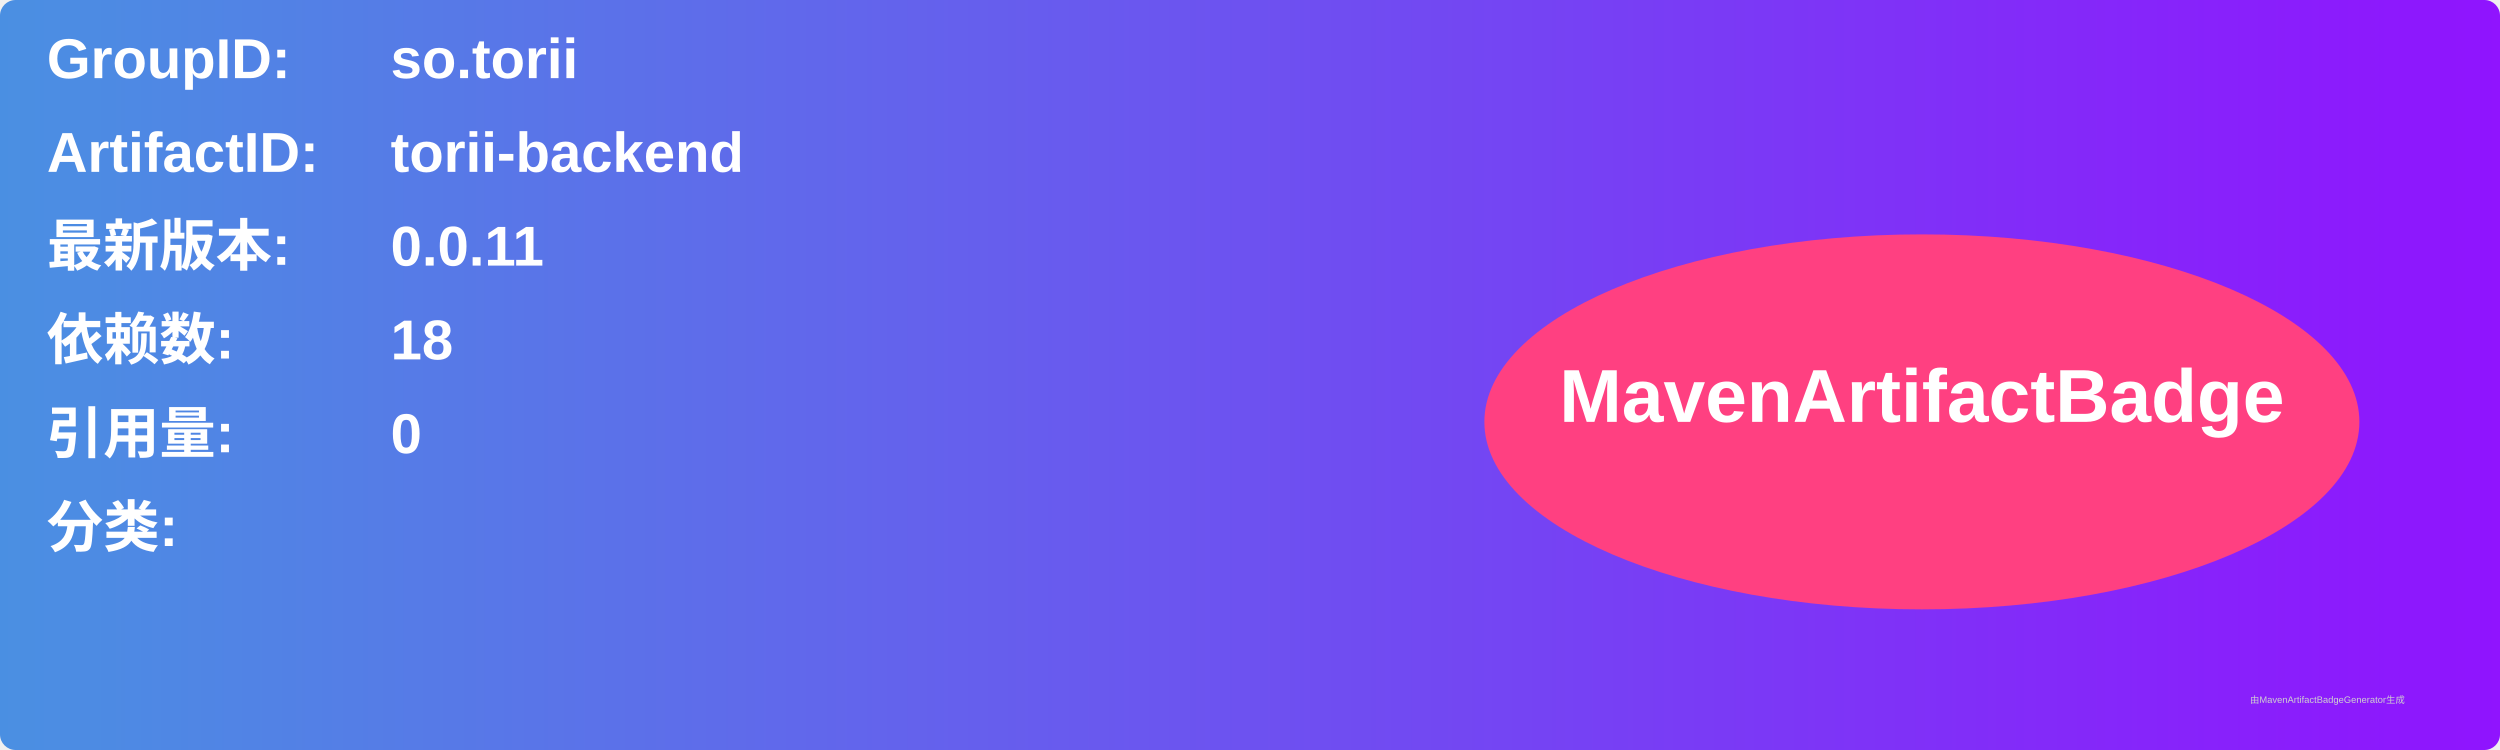
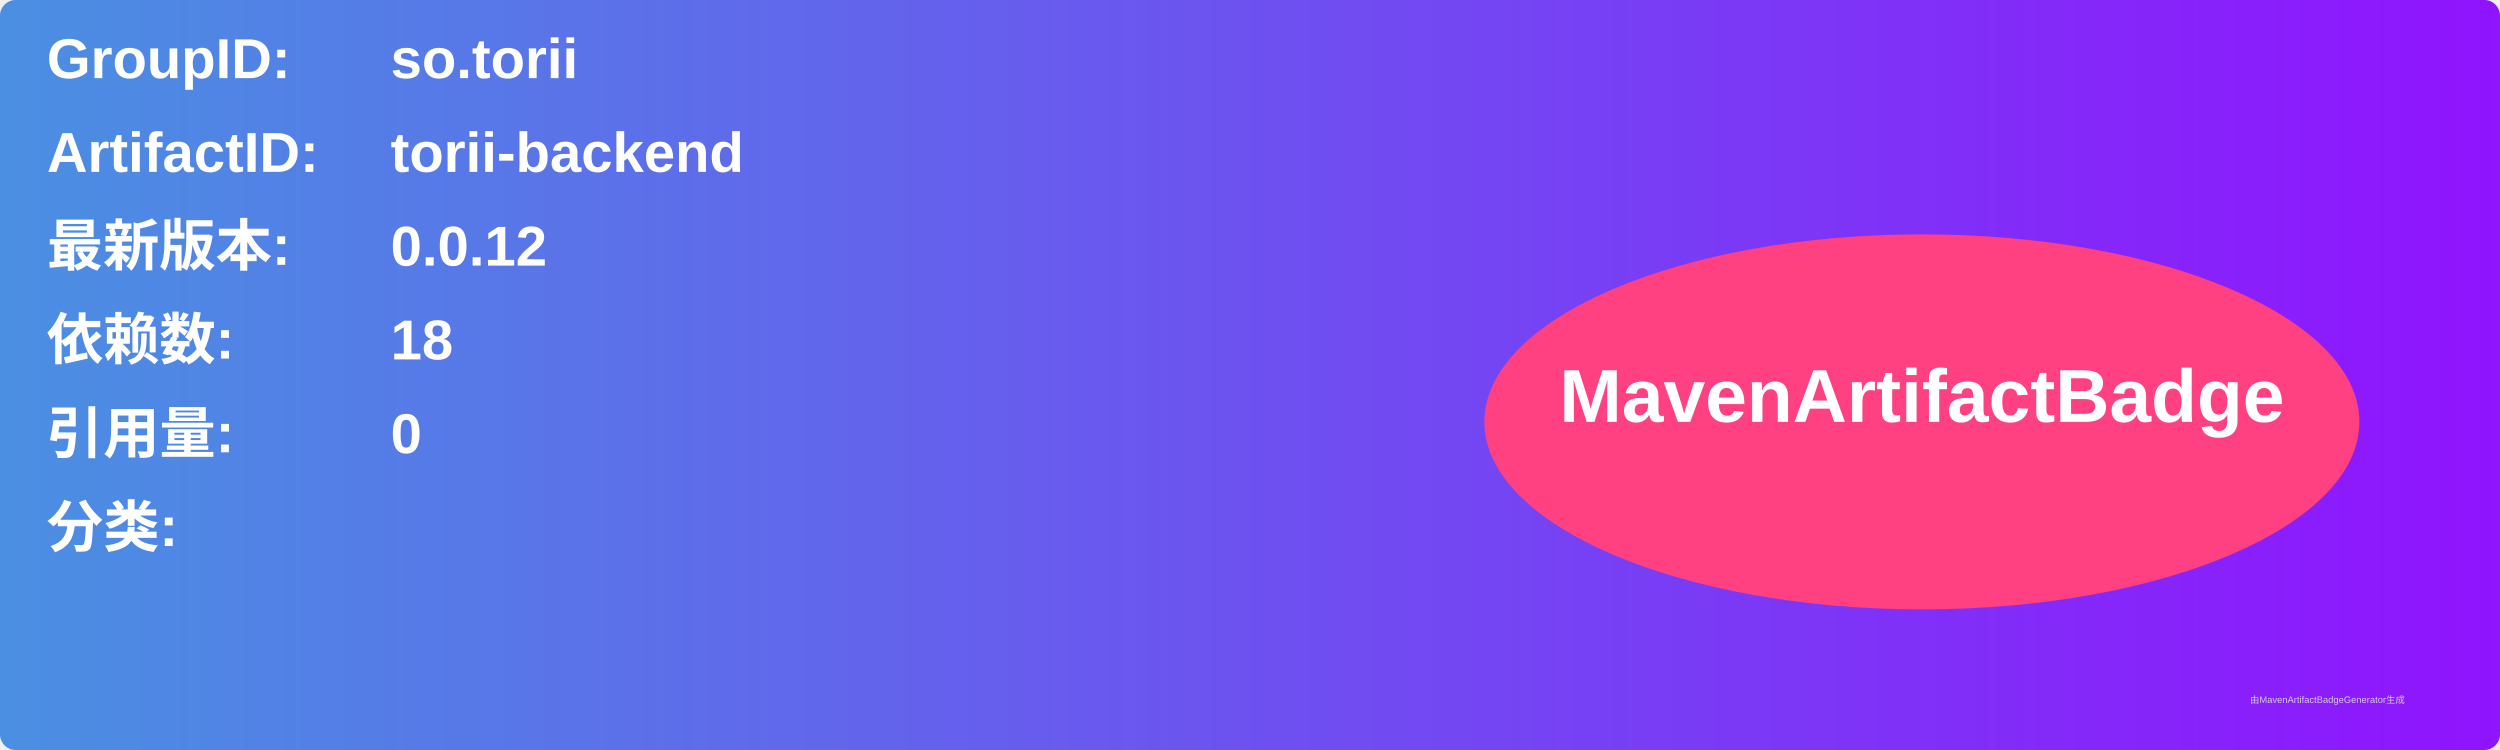
<svg xmlns="http://www.w3.org/2000/svg" width="800" height="240" viewBox="0 0 800 240">
  <linearGradient id="grad" x1="0%" y1="0%" x2="100%" y2="0%">
    <stop offset="0%" stop-color="#4a90e2" />
    <stop offset="100%" stop-color="#9013fe" />
  </linearGradient>
  <rect width="100%" height="100%" rx="5" ry="5" fill="url(#grad)" />
  <g transform="translate(15, 15)">
    <text x="0" y="10" font-family="Arial" font-size="18" fill="white" font-weight="bold" width="260">GroupID:</text>
    <text x="110" y="10" font-family="Arial" font-size="18" fill="white" font-weight="bold" width="460">so.torii</text>
    <text x="0" y="40" font-family="Arial" font-size="18" fill="white" font-weight="bold" width="260">ArtifactID:</text>
    <text x="110" y="40" font-family="Arial" font-size="18" fill="white" font-weight="bold" width="460">torii-backend</text>
    <text x="0" y="70" font-family="Arial" font-size="18" fill="white" font-weight="bold">最新版本:</text>
    <text x="110" y="70" font-family="Arial" font-size="18" fill="white" font-weight="bold">
-       <tspan font-weight="bold">0.0.11</tspan>
+       <tspan font-weight="bold">0.0.12</tspan>
    </text>
    <text x="0" y="100" font-family="Arial" font-size="18" fill="white" font-weight="bold">依赖数: </text>
    <text x="110" y="100" font-family="Arial" font-size="18" fill="white">
      <tspan font-weight="bold">18</tspan>
    </text>
    <text x="0" y="130" font-family="Arial" font-size="18" fill="white" font-weight="bold">引用量: </text>
    <text x="110" y="130" font-family="Arial" font-size="18" fill="white">
      <tspan font-weight="bold">0</tspan>
    </text>
    <text x="0" y="160" font-family="Arial" font-size="18" fill="white" font-weight="bold">分类:</text>
    <text x="10" y="190" font-family="Arial" font-size="10" fill="white">
      <tspan font-weight="bold" />
    </text>
    <ellipse cx="600" cy="120" rx="140" ry="60" fill="#ff4081" />
    <text x="600" y="120" text-anchor="middle" font-family="Arial" font-size="24" fill="white" font-weight="bold">MavenArtifactBadge</text>
  </g>
  <text x="720" y="225" font-family="Arial" font-size="3" fill="#d0d0d0">由MavenArtifactBadgeGenerator生成</text>
</svg>
